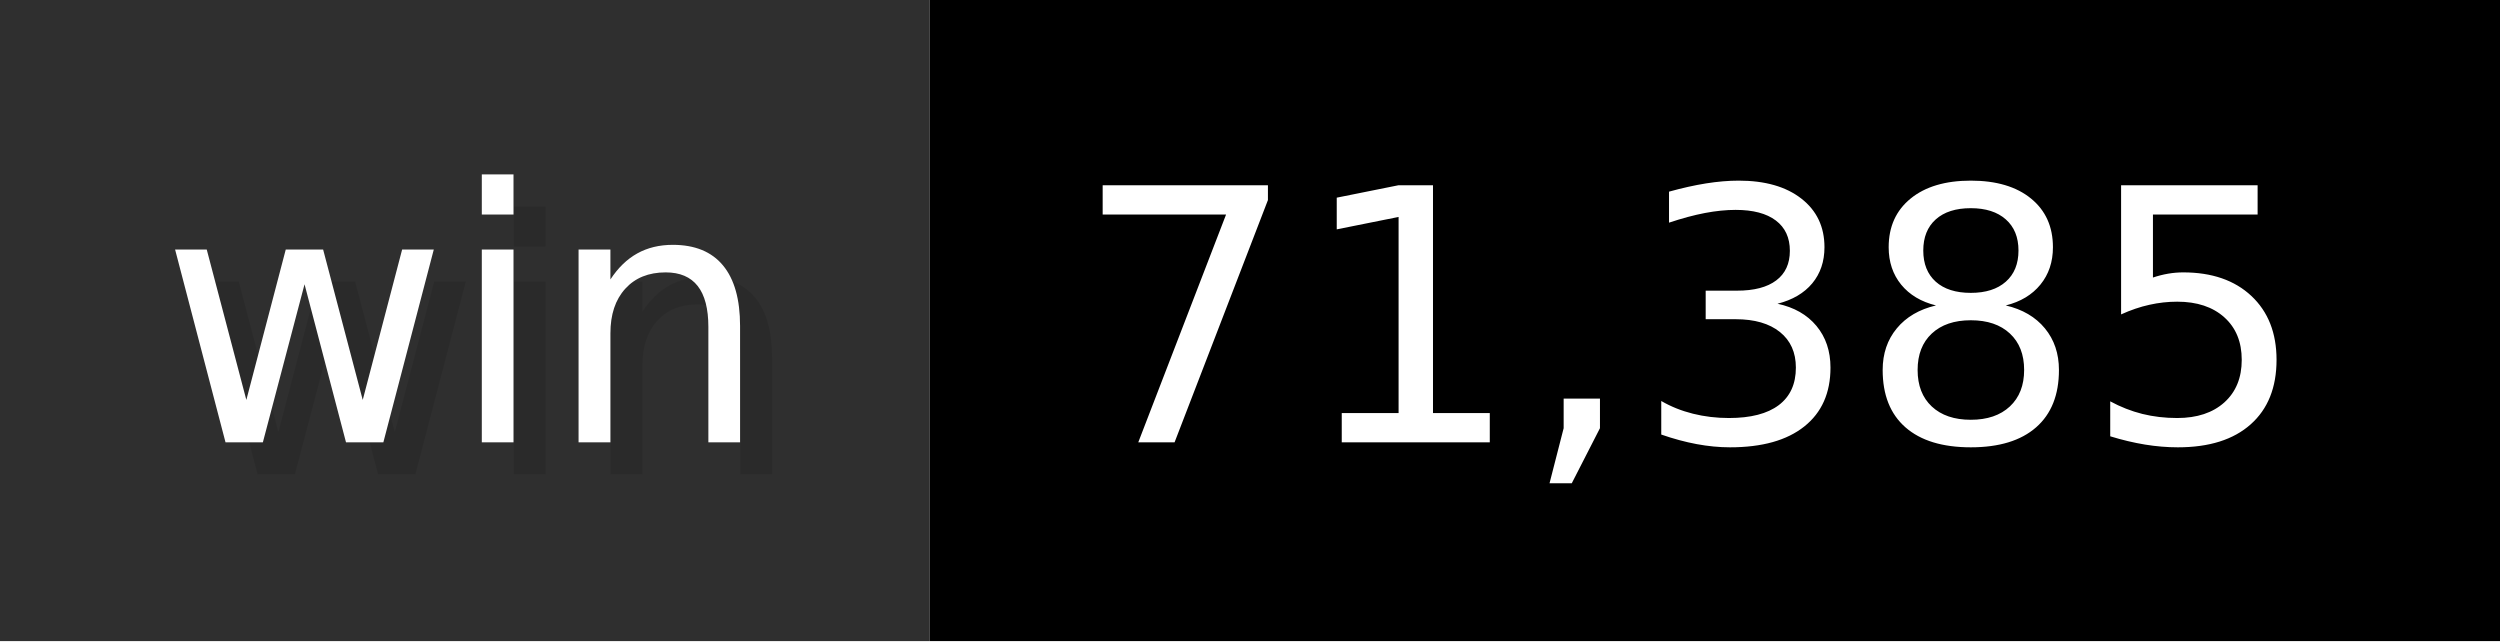
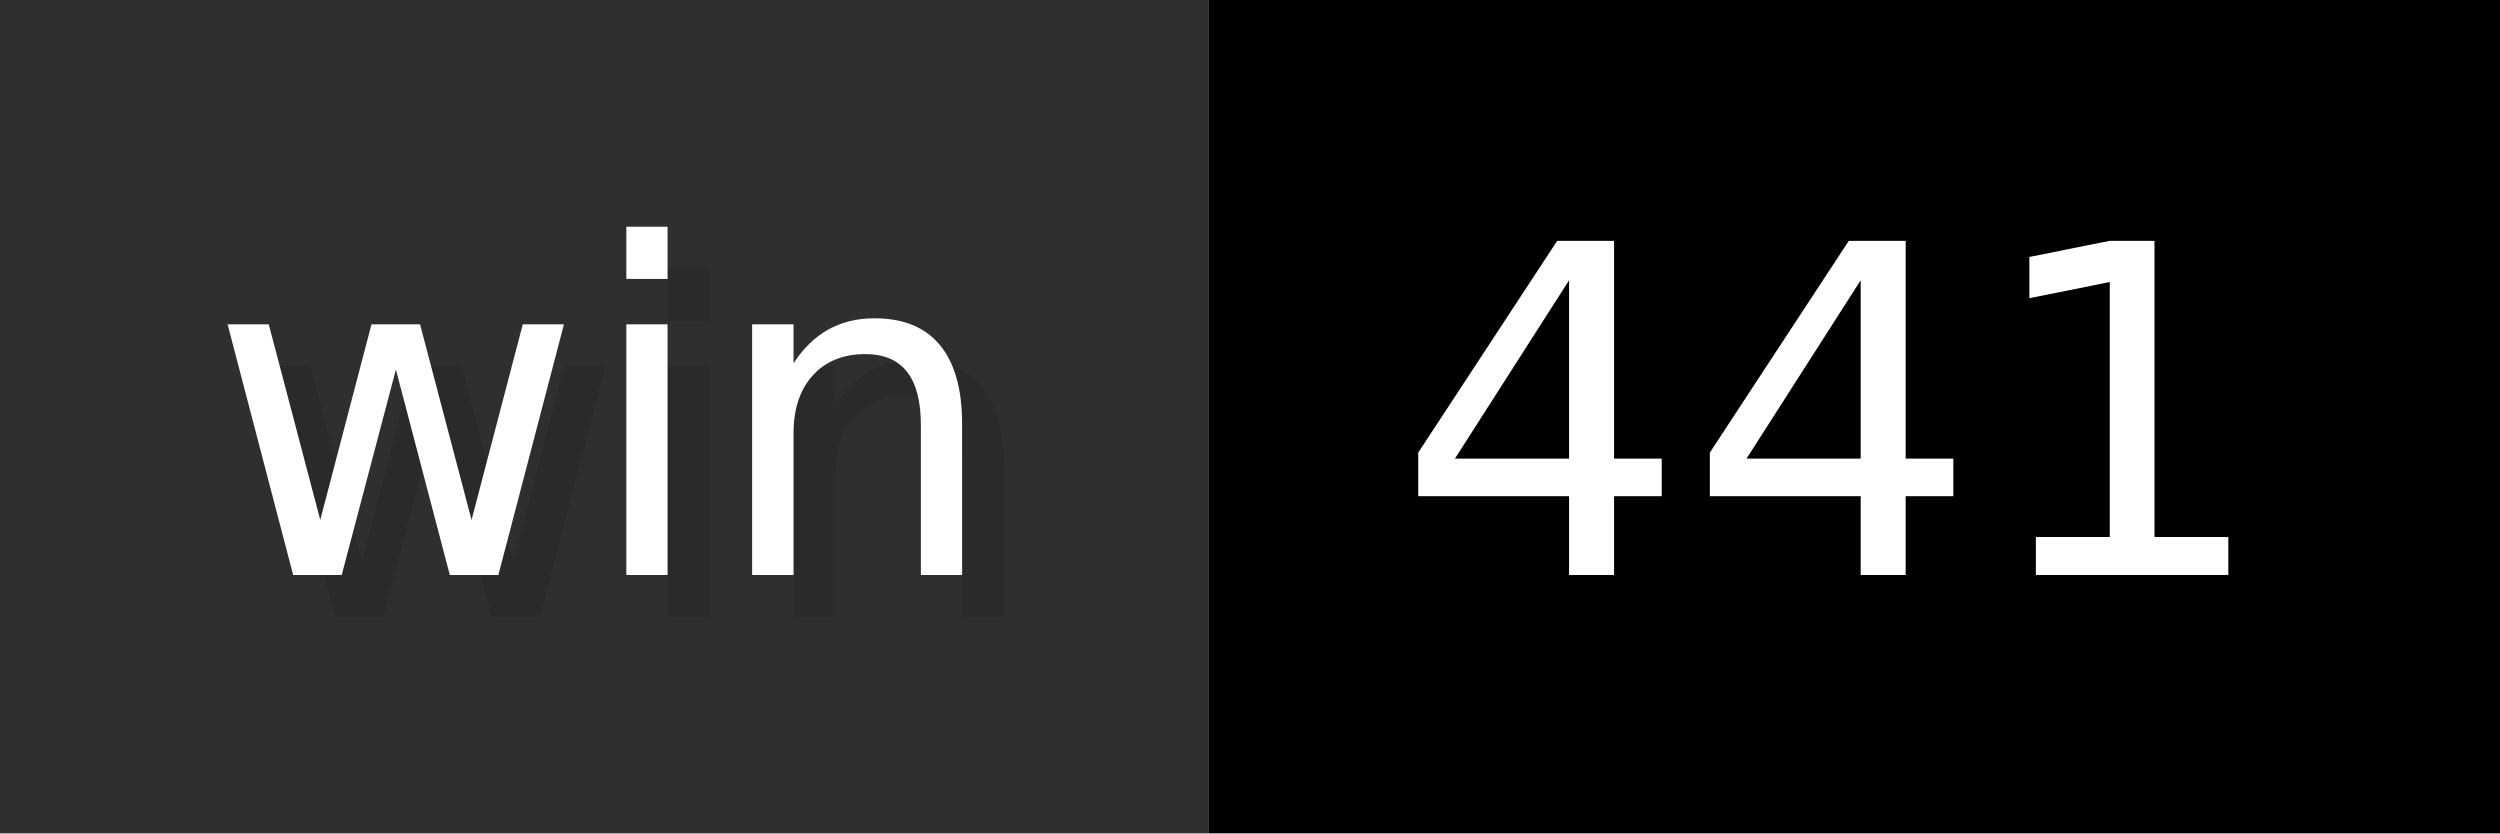
- <svg xmlns="http://www.w3.org/2000/svg" width="78" height="20" viewBox="0 0 780 200" role="img" aria-label="win: 71,385">
+ <svg xmlns="http://www.w3.org/2000/svg" width="60" height="20" viewBox="0 0 600 200" role="img" aria-label="win: 441">
  <g>
    <rect fill="#2F2F2F" width="290" height="200" />
-     <rect fill="#" x="290" width="490" height="200" />
+     <rect fill="#" x="290" width="310" height="200" />
  </g>
  <g aria-hidden="true" fill="#fff" text-anchor="start" font-family="Verdana,DejaVu Sans,sans-serif" font-size="110">
    <text x="60" y="148" textLength="190" fill="#000" opacity="0.1">win</text>
    <text x="50" y="138" textLength="190">win</text>
-     <text x="345" y="148" textLength="390" fill="#000" opacity="0.1">71,385</text>
-     <text x="335" y="138" textLength="390">71,385</text>
+     <text x="345" y="148" textLength="210" fill="#000" opacity="0.1">441</text>
+     <text x="335" y="138" textLength="210">441</text>
  </g>
</svg>
